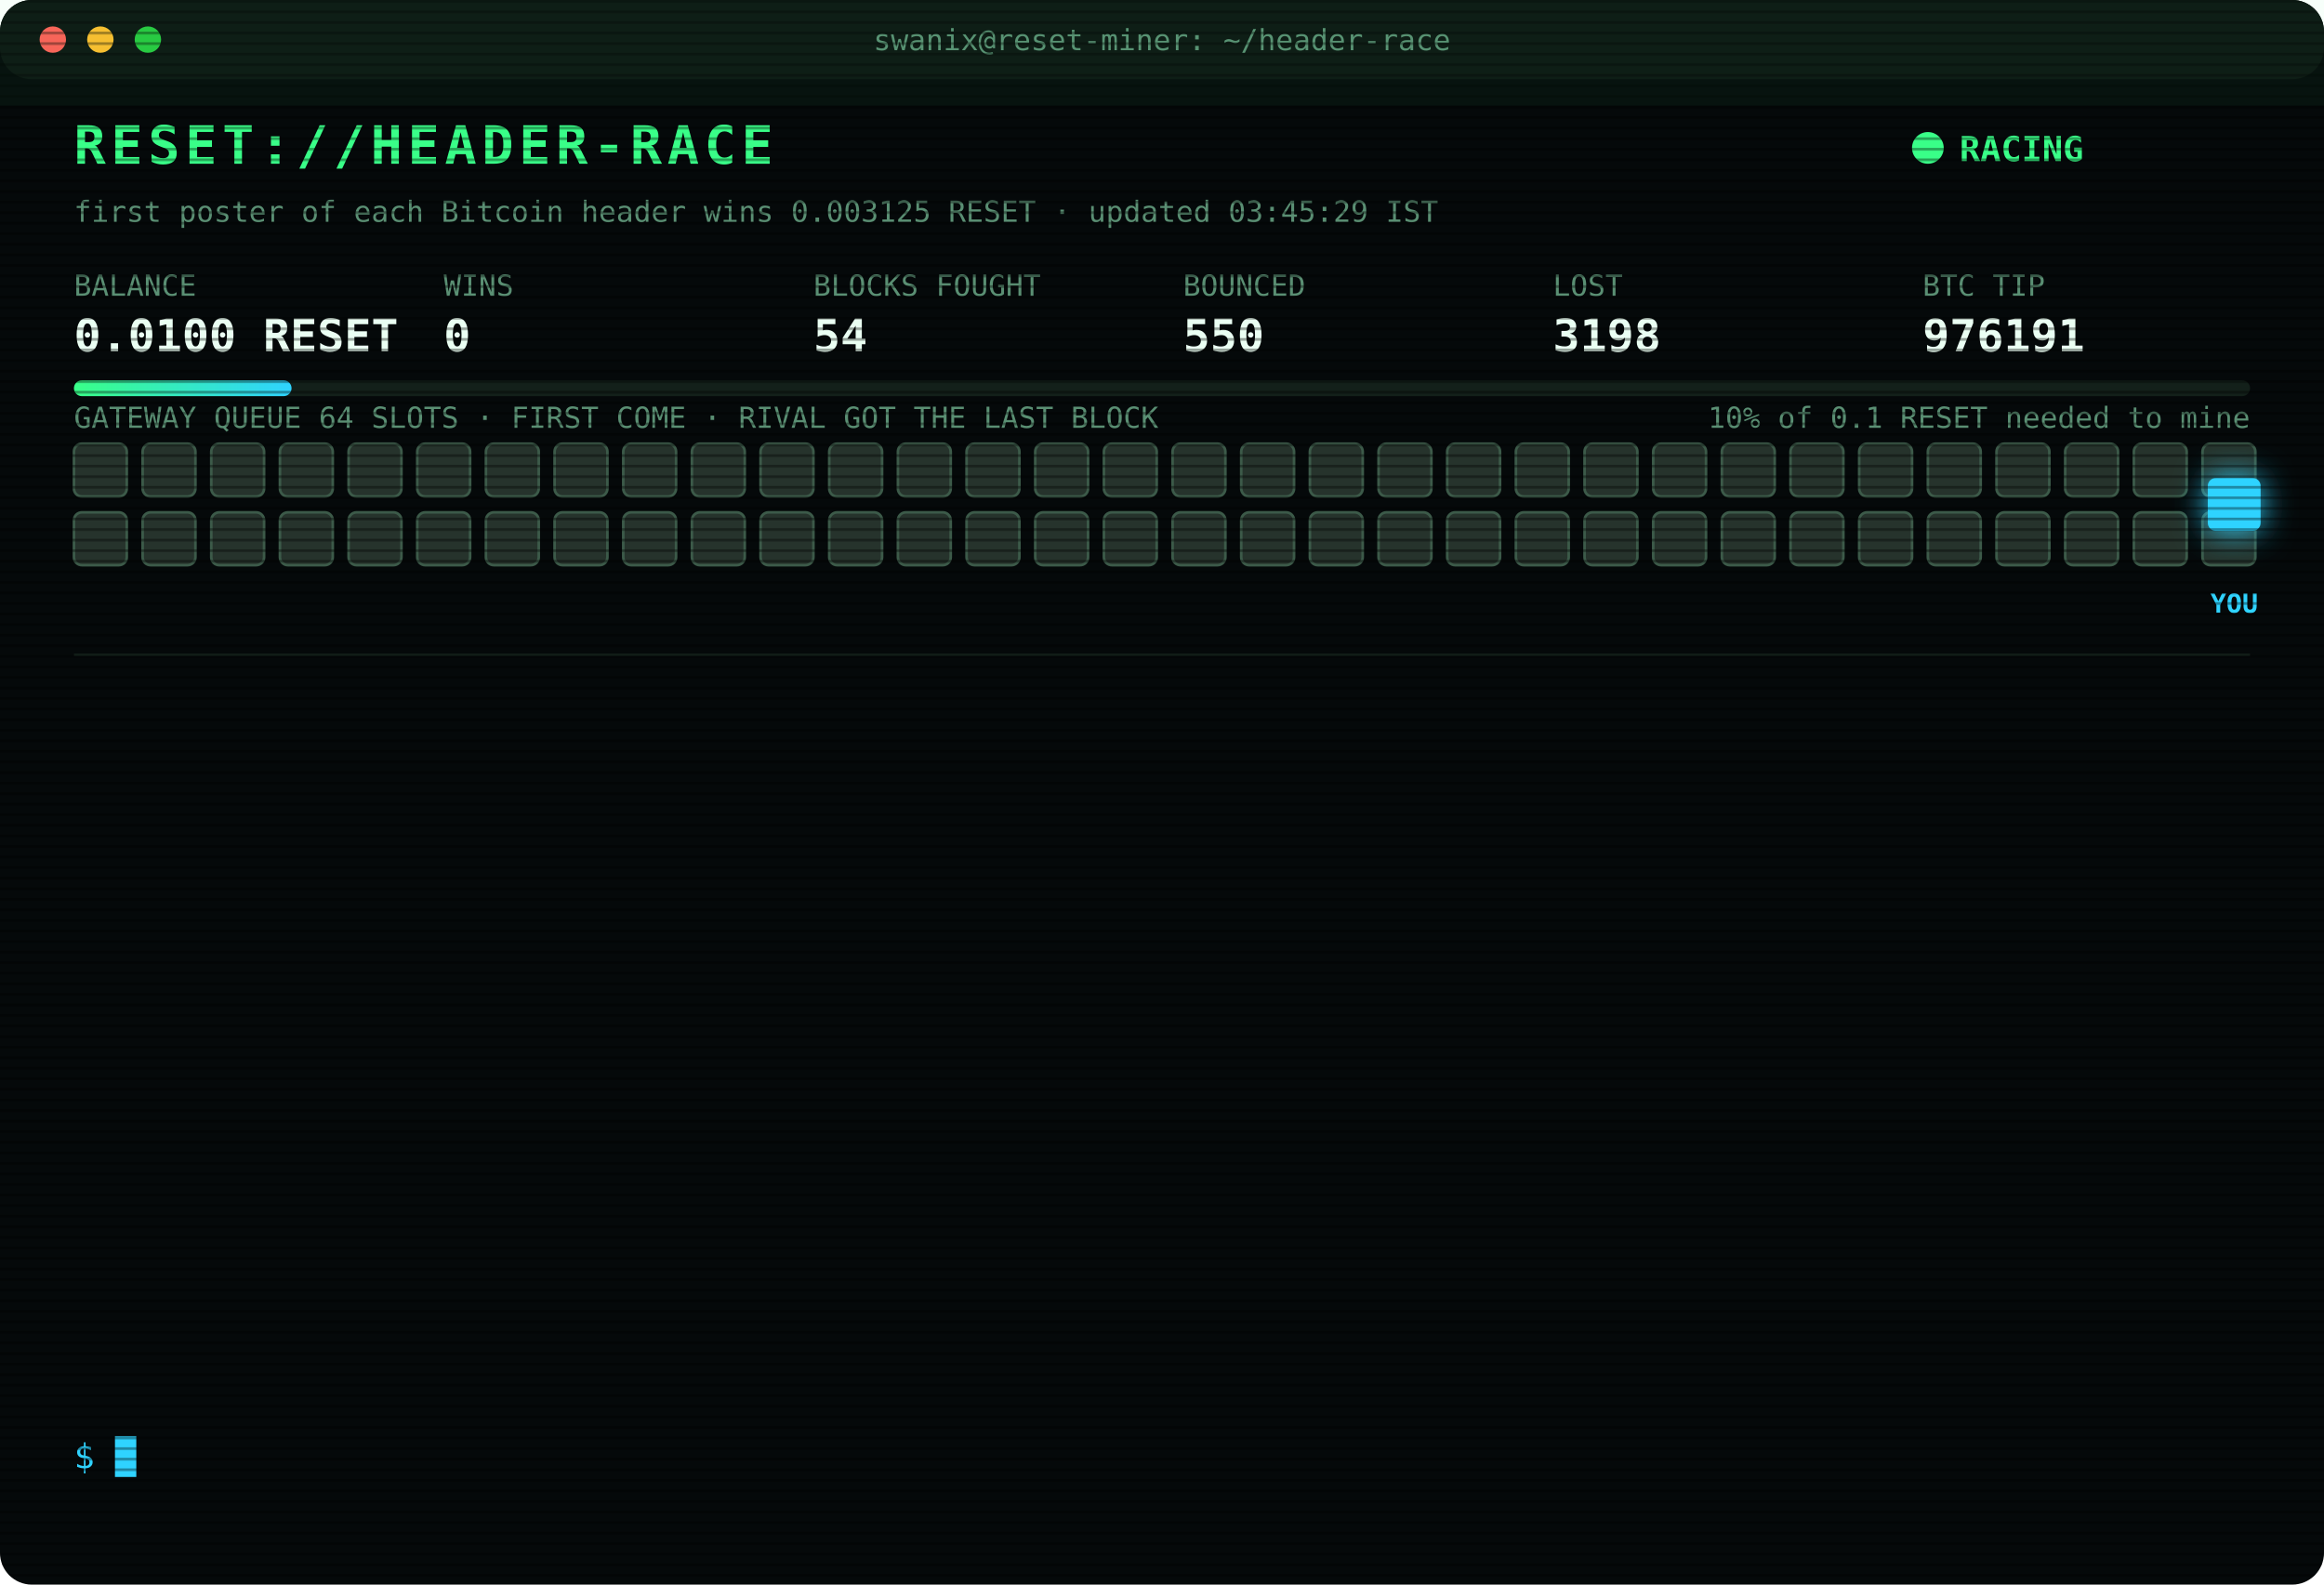
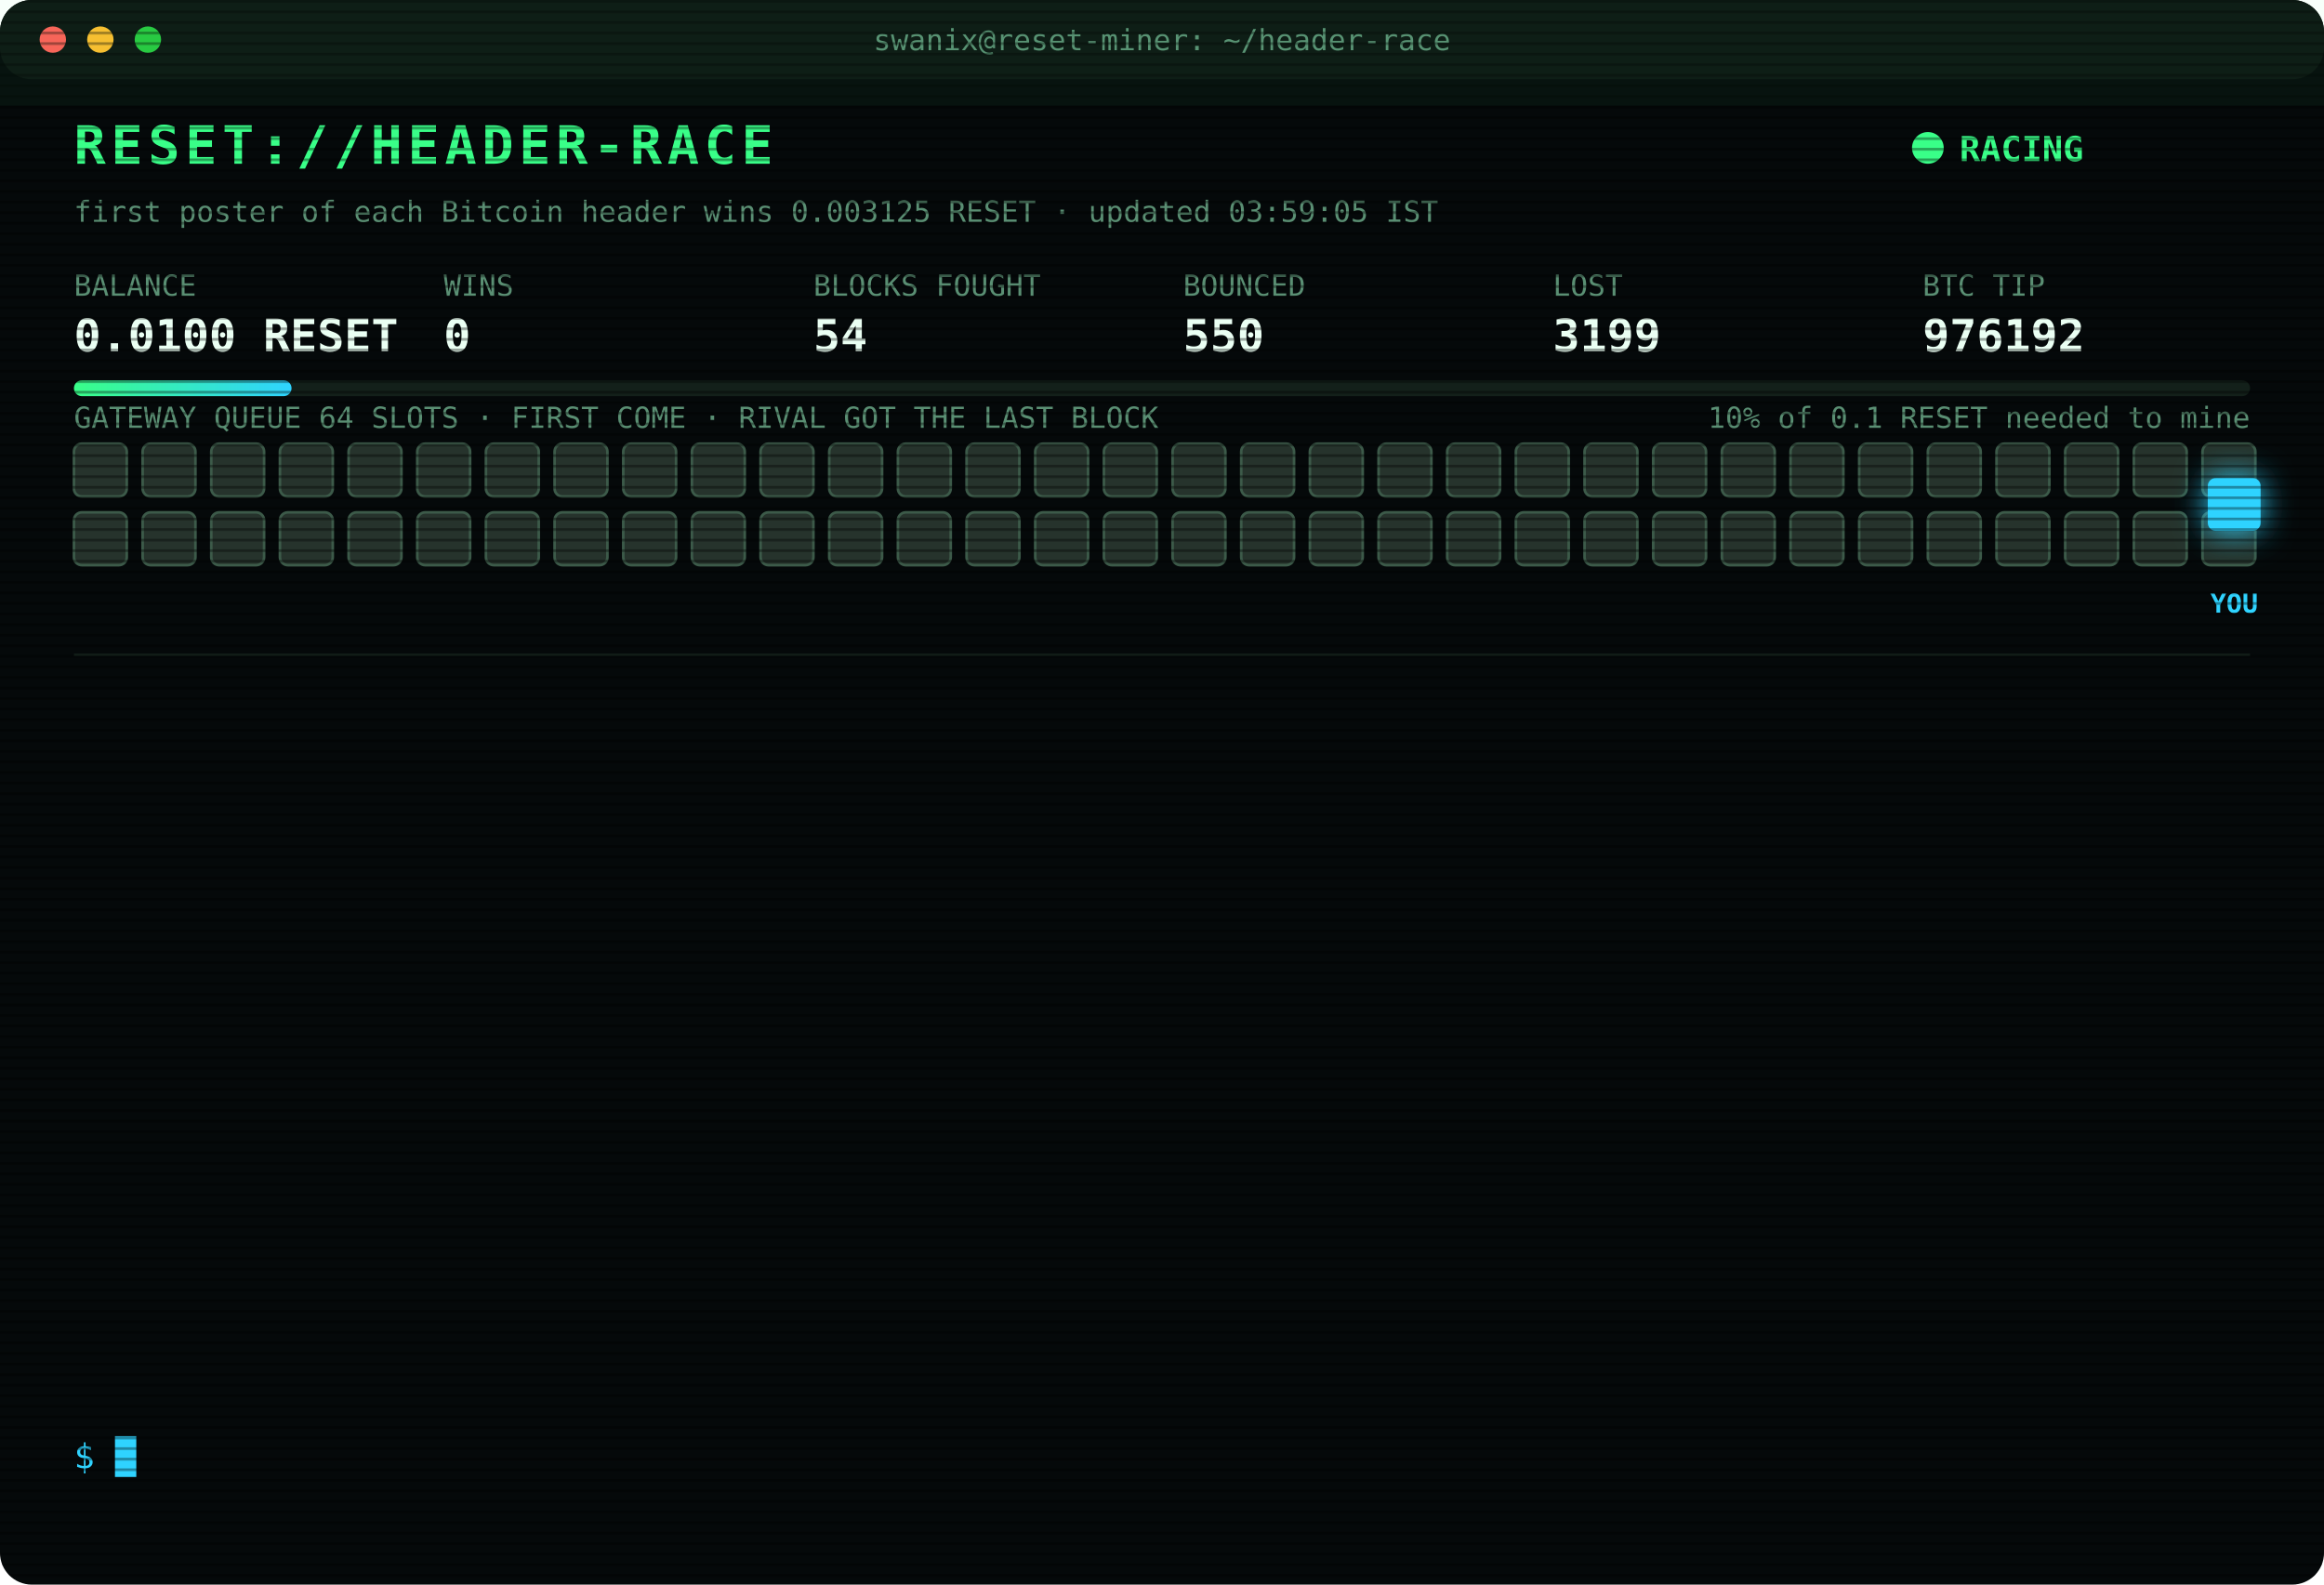
<svg xmlns="http://www.w3.org/2000/svg" width="880" height="600" viewBox="0 0 880 600" font-family="ui-monospace,SFMono-Regular,Menlo,Consolas,monospace">
  <style>
text{font-size:13px;fill:#7CFFB2}
.title{font-size:20px;font-weight:700;fill:#39FF88;letter-spacing:2px;animation:glitch 3s infinite steps(1)}
.sub{fill:#2fd3ff}.k{fill:#5a8f73;font-size:11px}.v{font-size:17px;font-weight:700;fill:#eafff3}
.ts{fill:#3f6b56}.boot{fill:#2fd3ff}.dim{fill:#5a8f73}.bad{fill:#ff4d6d}.warn{fill:#ffd23f}.mag{fill:#ff5cf0}.win{fill:#39FF88;font-weight:700}
.tag{font-size:10px;fill:#2fd3ff;font-weight:700}
.rival{fill:#26332c;stroke:#3c5a49;animation:jam 1.2s infinite alternate}
.idle{fill:#141c18;stroke:#22302a;animation:breathe 4s infinite}
.me{fill:#2fd3ff;filter:drop-shadow(0 0 6px #2fd3ff)}
.hover{animation:nudge 1.1s infinite ease-in-out}.bounce{animation:kick 1.4s infinite}
.ln{opacity:0;animation:in .4s forwards}
.cur{animation:blink 1s infinite steps(1)}
.scan{animation:scan 6s infinite linear}
.led{animation:blink 1.4s infinite}
@keyframes in{from{opacity:0;transform:translateX(-6px)}to{opacity:1;transform:none}}
@keyframes blink{50%{opacity:0}}
@keyframes jam{to{fill:#33463b}}
@keyframes breathe{50%{opacity:.4}}
@keyframes nudge{50%{transform:translateX(-10px)}}
@keyframes kick{0%,100%{transform:none}30%{transform:translateX(-14px)}55%{transform:translateX(10px) translateY(-6px)}}
@keyframes glitch{0%,92%{transform:none}93%{transform:translateX(2px);fill:#ff4d6d}95%{transform:translateX(-2px);fill:#2fd3ff}97%{transform:none}}
@keyframes scan{from{transform:translateY(-40px)}to{transform:translateY(600px)}}
</style>
  <defs>
    <pattern id="sl" width="4" height="4" patternUnits="userSpaceOnUse">
      <rect width="4" height="1" fill="#000" opacity=".35" />
    </pattern>
    <linearGradient id="bar">
      <stop offset="0" stop-color="#39FF88" />
      <stop offset="1" stop-color="#2fd3ff" />
    </linearGradient>
  </defs>
  <rect width="880" height="600" rx="12" fill="#05090a" />
  <rect width="880" height="30" rx="12" fill="#0d1512" />
  <circle cx="20" cy="15" r="5" fill="#ff5f57" />
  <circle cx="38" cy="15" r="5" fill="#febc2e" />
  <circle cx="56" cy="15" r="5" fill="#28c840" />
  <text x="440" y="19" text-anchor="middle" class="k">swanix@reset-miner: ~/header-race</text>
  <text x="28" y="62" class="title">RESET://HEADER-RACE</text>
  <circle class="led" cx="730" cy="56" r="6" fill="#39FF88" />
  <text x="742" y="61" class="win">RACING</text>
-   <text x="28" y="84" class="k">first poster of each Bitcoin header wins 0.003125 RESET · updated 03:45:29 IST</text>
+   <text x="28" y="84" class="k">first poster of each Bitcoin header wins 0.003125 RESET · updated 03:59:05 IST</text>
  <text x="28" y="112" class="k">BALANCE</text>
  <text x="28" y="133" class="v">0.0100 RESET</text>
  <text x="168" y="112" class="k">WINS</text>
  <text x="168" y="133" class="v">0</text>
  <text x="308" y="112" class="k">BLOCKS FOUGHT</text>
  <text x="308" y="133" class="v">54</text>
  <text x="448" y="112" class="k">BOUNCED</text>
  <text x="448" y="133" class="v">550</text>
  <text x="588" y="112" class="k">LOST</text>
-   <text x="588" y="133" class="v">3198</text>
+   <text x="588" y="133" class="v">3199</text>
  <text x="728" y="112" class="k">BTC TIP</text>
-   <text x="728" y="133" class="v">976191</text>
+   <text x="728" y="133" class="v">976192</text>
  <rect x="28" y="144" width="824" height="6" rx="3" fill="#13201a" />
  <rect x="28" y="144" width="82.4" height="6" rx="3" fill="url(#bar)" />
  <text x="852" y="162" text-anchor="end" class="k">10% of 0.1 RESET needed to mine</text>
  <text x="28" y="162" class="k">GATEWAY QUEUE 64 SLOTS · FIRST COME · RIVAL GOT THE LAST BLOCK</text>
  <rect class="rival" x="28" y="168" width="20" height="20" rx="3" style="animation-delay:0.00s" />
  <rect class="rival" x="54" y="168" width="20" height="20" rx="3" style="animation-delay:0.05s" />
  <rect class="rival" x="80" y="168" width="20" height="20" rx="3" style="animation-delay:0.10s" />
  <rect class="rival" x="106" y="168" width="20" height="20" rx="3" style="animation-delay:0.15s" />
  <rect class="rival" x="132" y="168" width="20" height="20" rx="3" style="animation-delay:0.20s" />
  <rect class="rival" x="158" y="168" width="20" height="20" rx="3" style="animation-delay:0.25s" />
  <rect class="rival" x="184" y="168" width="20" height="20" rx="3" style="animation-delay:0.30s" />
  <rect class="rival" x="210" y="168" width="20" height="20" rx="3" style="animation-delay:0.35s" />
  <rect class="rival" x="236" y="168" width="20" height="20" rx="3" style="animation-delay:0.40s" />
  <rect class="rival" x="262" y="168" width="20" height="20" rx="3" style="animation-delay:0.45s" />
  <rect class="rival" x="288" y="168" width="20" height="20" rx="3" style="animation-delay:0.50s" />
  <rect class="rival" x="314" y="168" width="20" height="20" rx="3" style="animation-delay:0.55s" />
  <rect class="rival" x="340" y="168" width="20" height="20" rx="3" style="animation-delay:0.60s" />
  <rect class="rival" x="366" y="168" width="20" height="20" rx="3" style="animation-delay:0.65s" />
  <rect class="rival" x="392" y="168" width="20" height="20" rx="3" style="animation-delay:0.70s" />
  <rect class="rival" x="418" y="168" width="20" height="20" rx="3" style="animation-delay:0.75s" />
  <rect class="rival" x="444" y="168" width="20" height="20" rx="3" style="animation-delay:0.80s" />
  <rect class="rival" x="470" y="168" width="20" height="20" rx="3" style="animation-delay:0.85s" />
  <rect class="rival" x="496" y="168" width="20" height="20" rx="3" style="animation-delay:0.90s" />
  <rect class="rival" x="522" y="168" width="20" height="20" rx="3" style="animation-delay:0.95s" />
  <rect class="rival" x="548" y="168" width="20" height="20" rx="3" style="animation-delay:1.00s" />
  <rect class="rival" x="574" y="168" width="20" height="20" rx="3" style="animation-delay:1.05s" />
  <rect class="rival" x="600" y="168" width="20" height="20" rx="3" style="animation-delay:1.10s" />
  <rect class="rival" x="626" y="168" width="20" height="20" rx="3" style="animation-delay:1.15s" />
  <rect class="rival" x="652" y="168" width="20" height="20" rx="3" style="animation-delay:1.20s" />
  <rect class="rival" x="678" y="168" width="20" height="20" rx="3" style="animation-delay:1.25s" />
  <rect class="rival" x="704" y="168" width="20" height="20" rx="3" style="animation-delay:1.30s" />
  <rect class="rival" x="730" y="168" width="20" height="20" rx="3" style="animation-delay:1.35s" />
  <rect class="rival" x="756" y="168" width="20" height="20" rx="3" style="animation-delay:1.40s" />
  <rect class="rival" x="782" y="168" width="20" height="20" rx="3" style="animation-delay:1.45s" />
  <rect class="rival" x="808" y="168" width="20" height="20" rx="3" style="animation-delay:1.50s" />
  <rect class="rival" x="834" y="168" width="20" height="20" rx="3" style="animation-delay:1.55s" />
  <rect class="rival" x="28" y="194" width="20" height="20" rx="3" style="animation-delay:1.60s" />
  <rect class="rival" x="54" y="194" width="20" height="20" rx="3" style="animation-delay:1.65s" />
  <rect class="rival" x="80" y="194" width="20" height="20" rx="3" style="animation-delay:1.70s" />
  <rect class="rival" x="106" y="194" width="20" height="20" rx="3" style="animation-delay:1.75s" />
  <rect class="rival" x="132" y="194" width="20" height="20" rx="3" style="animation-delay:1.80s" />
  <rect class="rival" x="158" y="194" width="20" height="20" rx="3" style="animation-delay:1.85s" />
  <rect class="rival" x="184" y="194" width="20" height="20" rx="3" style="animation-delay:1.90s" />
  <rect class="rival" x="210" y="194" width="20" height="20" rx="3" style="animation-delay:1.95s" />
  <rect class="rival" x="236" y="194" width="20" height="20" rx="3" style="animation-delay:2.00s" />
  <rect class="rival" x="262" y="194" width="20" height="20" rx="3" style="animation-delay:2.05s" />
  <rect class="rival" x="288" y="194" width="20" height="20" rx="3" style="animation-delay:2.10s" />
  <rect class="rival" x="314" y="194" width="20" height="20" rx="3" style="animation-delay:2.15s" />
  <rect class="rival" x="340" y="194" width="20" height="20" rx="3" style="animation-delay:2.20s" />
  <rect class="rival" x="366" y="194" width="20" height="20" rx="3" style="animation-delay:2.25s" />
  <rect class="rival" x="392" y="194" width="20" height="20" rx="3" style="animation-delay:2.30s" />
  <rect class="rival" x="418" y="194" width="20" height="20" rx="3" style="animation-delay:2.35s" />
  <rect class="rival" x="444" y="194" width="20" height="20" rx="3" style="animation-delay:2.40s" />
  <rect class="rival" x="470" y="194" width="20" height="20" rx="3" style="animation-delay:2.45s" />
  <rect class="rival" x="496" y="194" width="20" height="20" rx="3" style="animation-delay:2.50s" />
  <rect class="rival" x="522" y="194" width="20" height="20" rx="3" style="animation-delay:2.55s" />
  <rect class="rival" x="548" y="194" width="20" height="20" rx="3" style="animation-delay:2.60s" />
  <rect class="rival" x="574" y="194" width="20" height="20" rx="3" style="animation-delay:2.65s" />
  <rect class="rival" x="600" y="194" width="20" height="20" rx="3" style="animation-delay:2.70s" />
  <rect class="rival" x="626" y="194" width="20" height="20" rx="3" style="animation-delay:2.75s" />
  <rect class="rival" x="652" y="194" width="20" height="20" rx="3" style="animation-delay:2.80s" />
  <rect class="rival" x="678" y="194" width="20" height="20" rx="3" style="animation-delay:2.85s" />
  <rect class="rival" x="704" y="194" width="20" height="20" rx="3" style="animation-delay:2.90s" />
  <rect class="rival" x="730" y="194" width="20" height="20" rx="3" style="animation-delay:2.95s" />
  <rect class="rival" x="756" y="194" width="20" height="20" rx="3" style="animation-delay:3.00s" />
  <rect class="rival" x="782" y="194" width="20" height="20" rx="3" style="animation-delay:3.05s" />
  <rect class="rival" x="808" y="194" width="20" height="20" rx="3" style="animation-delay:3.10s" />
  <rect class="rival" x="834" y="194" width="20" height="20" rx="3" style="animation-delay:3.15s" />
  <g class="hover">
    <rect class="me" x="836" y="181" width="20" height="20" rx="3" />
    <text class="tag" x="846" y="232" text-anchor="middle">YOU</text>
  </g>
  <line x1="28" x2="852" y1="248" y2="248" stroke="#13201a" />
  <g class="ln" style="animation-delay:0.40s">
-     <text x="28" y="270" class="ts">01:08:15</text>
-     <text x="104" y="270" class="bad">[LOST] #976179 taken by a rival miner</text>
+     <text x="28" y="270" class="ts">01:26:53</text>
+     <text x="104" y="270" class="bad">[LOST] #976180 taken by a rival miner</text>
  </g>
  <g class="ln" style="animation-delay:0.65s">
-     <text x="28" y="292" class="ts">01:26:53</text>
-     <text x="104" y="292" class="bad">[LOST] #976180 taken by a rival miner</text>
+     <text x="28" y="292" class="ts">02:00:15</text>
+     <text x="104" y="292" class="bad">[LOST] #976181 taken by a rival miner</text>
  </g>
  <g class="ln" style="animation-delay:0.90s">
-     <text x="28" y="314" class="ts">02:00:15</text>
-     <text x="104" y="314" class="bad">[LOST] #976181 taken by a rival miner</text>
+     <text x="28" y="314" class="ts">02:06:02</text>
+     <text x="104" y="314" class="bad">[LOST] #976182 taken by a rival miner</text>
  </g>
  <g class="ln" style="animation-delay:1.15s">
-     <text x="28" y="336" class="ts">02:06:02</text>
-     <text x="104" y="336" class="bad">[LOST] #976182 taken by a rival miner</text>
+     <text x="28" y="336" class="ts">02:18:32</text>
+     <text x="104" y="336" class="bad">[LOST] #976183 taken by a rival miner</text>
  </g>
  <g class="ln" style="animation-delay:1.40s">
-     <text x="28" y="358" class="ts">02:18:32</text>
-     <text x="104" y="358" class="bad">[LOST] #976183 taken by a rival miner</text>
+     <text x="28" y="358" class="ts">02:25:41</text>
+     <text x="104" y="358" class="dim">[STINT END] calls 790 · wins 0</text>
  </g>
  <g class="ln" style="animation-delay:1.65s">
-     <text x="28" y="380" class="ts">02:25:41</text>
-     <text x="104" y="380" class="dim">[STINT END] calls 790 · wins 0</text>
+     <text x="28" y="380" class="ts">02:30:37</text>
+     <text x="104" y="380" class="boot">[BOOT] racer v3 online · 3 feeds · stint 340m</text>
  </g>
  <g class="ln" style="animation-delay:1.90s">
-     <text x="28" y="402" class="ts">02:30:37</text>
-     <text x="104" y="402" class="boot">[BOOT] racer v3 online · 3 feeds · stint 340m</text>
+     <text x="28" y="402" class="ts">02:34:45</text>
+     <text x="104" y="402" class="bad">[LOST] #976185 taken by a rival miner</text>
  </g>
  <g class="ln" style="animation-delay:2.15s">
-     <text x="28" y="424" class="ts">02:34:45</text>
-     <text x="104" y="424" class="bad">[LOST] #976185 taken by a rival miner</text>
+     <text x="28" y="424" class="ts">02:53:32</text>
+     <text x="104" y="424" class="bad">[LOST] #976186 taken by a rival miner</text>
  </g>
  <g class="ln" style="animation-delay:2.40s">
-     <text x="28" y="446" class="ts">02:53:32</text>
-     <text x="104" y="446" class="bad">[LOST] #976186 taken by a rival miner</text>
+     <text x="28" y="446" class="ts">02:56:55</text>
+     <text x="104" y="446" class="bad">[LOST] #976187 taken by a rival miner</text>
  </g>
  <g class="ln" style="animation-delay:2.65s">
-     <text x="28" y="468" class="ts">02:56:55</text>
-     <text x="104" y="468" class="bad">[LOST] #976187 taken by a rival miner</text>
+     <text x="28" y="468" class="ts">03:22:37</text>
+     <text x="104" y="468" class="bad">[LOST] #976188 taken by a rival miner</text>
  </g>
  <g class="ln" style="animation-delay:2.90s">
-     <text x="28" y="490" class="ts">03:22:37</text>
-     <text x="104" y="490" class="bad">[LOST] #976188 taken by a rival miner</text>
+     <text x="28" y="490" class="ts">03:25:21</text>
+     <text x="104" y="490" class="bad">[LOST] #976189 taken by a rival miner</text>
  </g>
  <g class="ln" style="animation-delay:3.15s">
-     <text x="28" y="512" class="ts">03:25:21</text>
-     <text x="104" y="512" class="bad">[LOST] #976189 taken by a rival miner</text>
+     <text x="28" y="512" class="ts">03:44:26</text>
+     <text x="104" y="512" class="bad">[LOST] #976191 taken by a rival miner</text>
  </g>
  <g class="ln" style="animation-delay:3.40s">
-     <text x="28" y="534" class="ts">03:44:26</text>
-     <text x="104" y="534" class="bad">[LOST] #976191 taken by a rival miner</text>
+     <text x="28" y="534" class="ts">03:59:05</text>
+     <text x="104" y="534" class="bad">[LOST] #976192 taken by a rival miner</text>
  </g>
  <text x="28" y="556" class="sub">$ <tspan class="cur">█</tspan>
  </text>
  <rect width="880" height="600" rx="12" fill="url(#sl)" pointer-events="none" />
  <rect class="scan" width="880" height="40" fill="#39FF88" opacity=".04" />
</svg>
